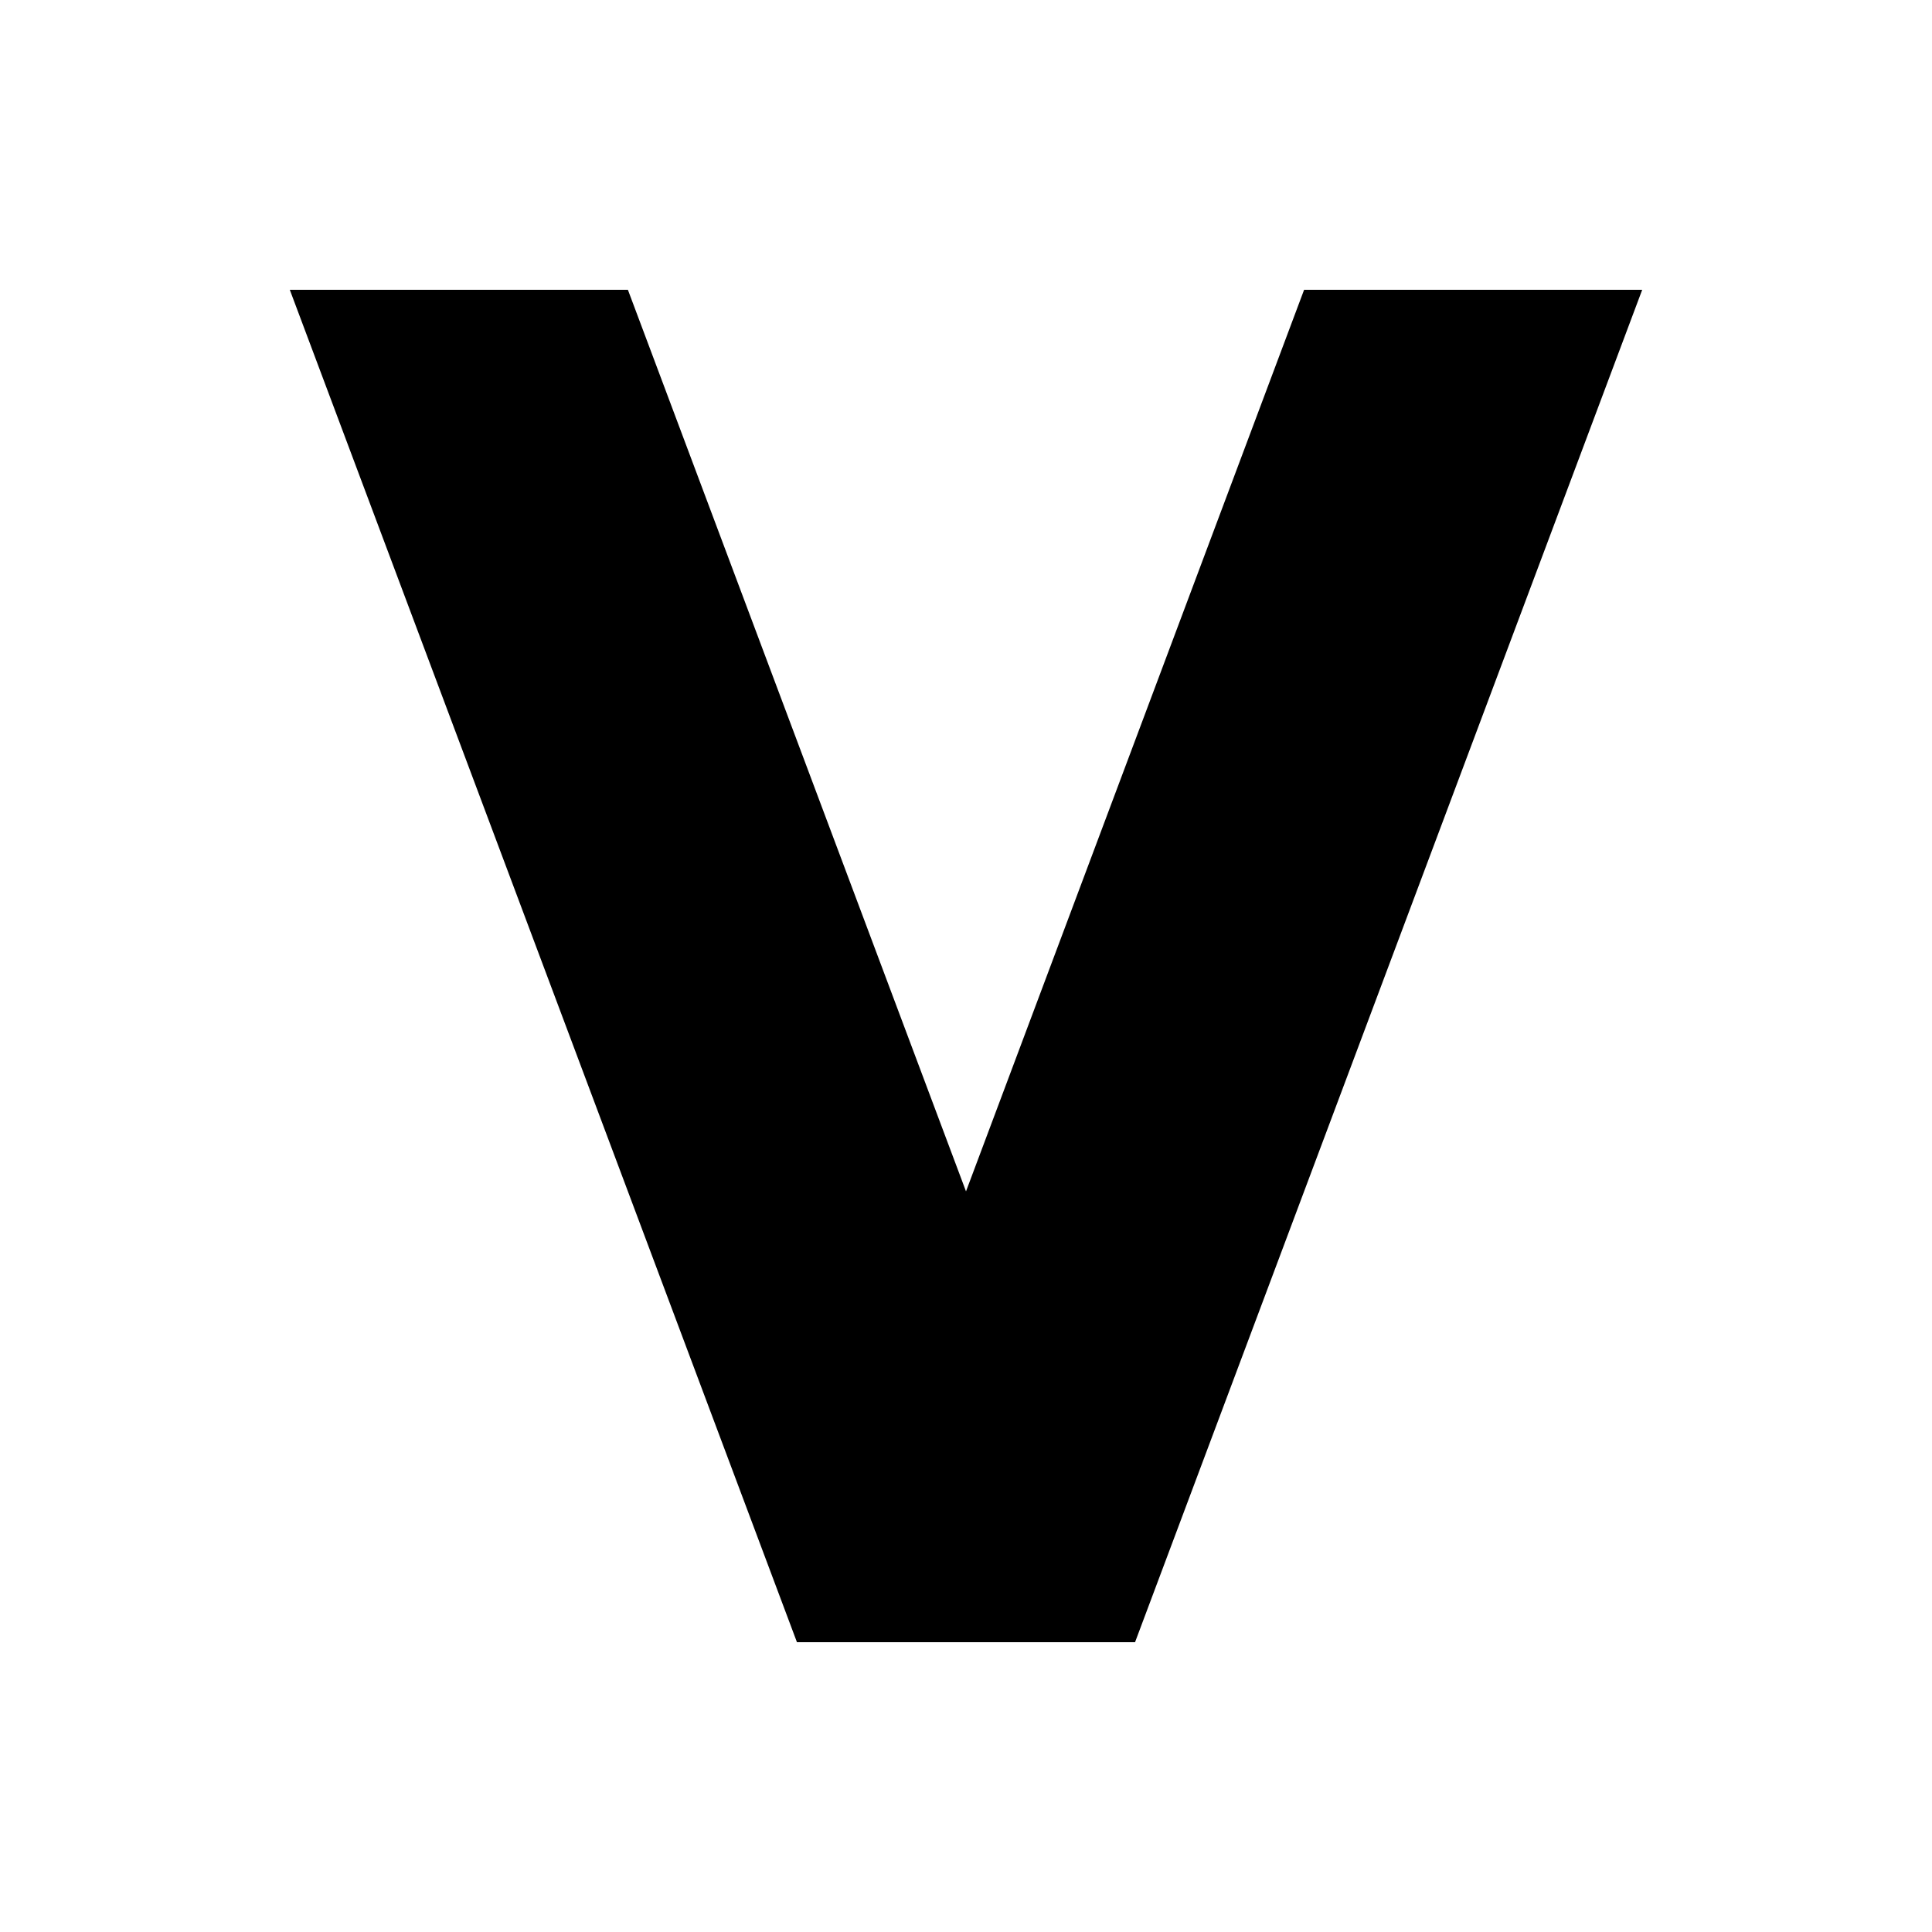
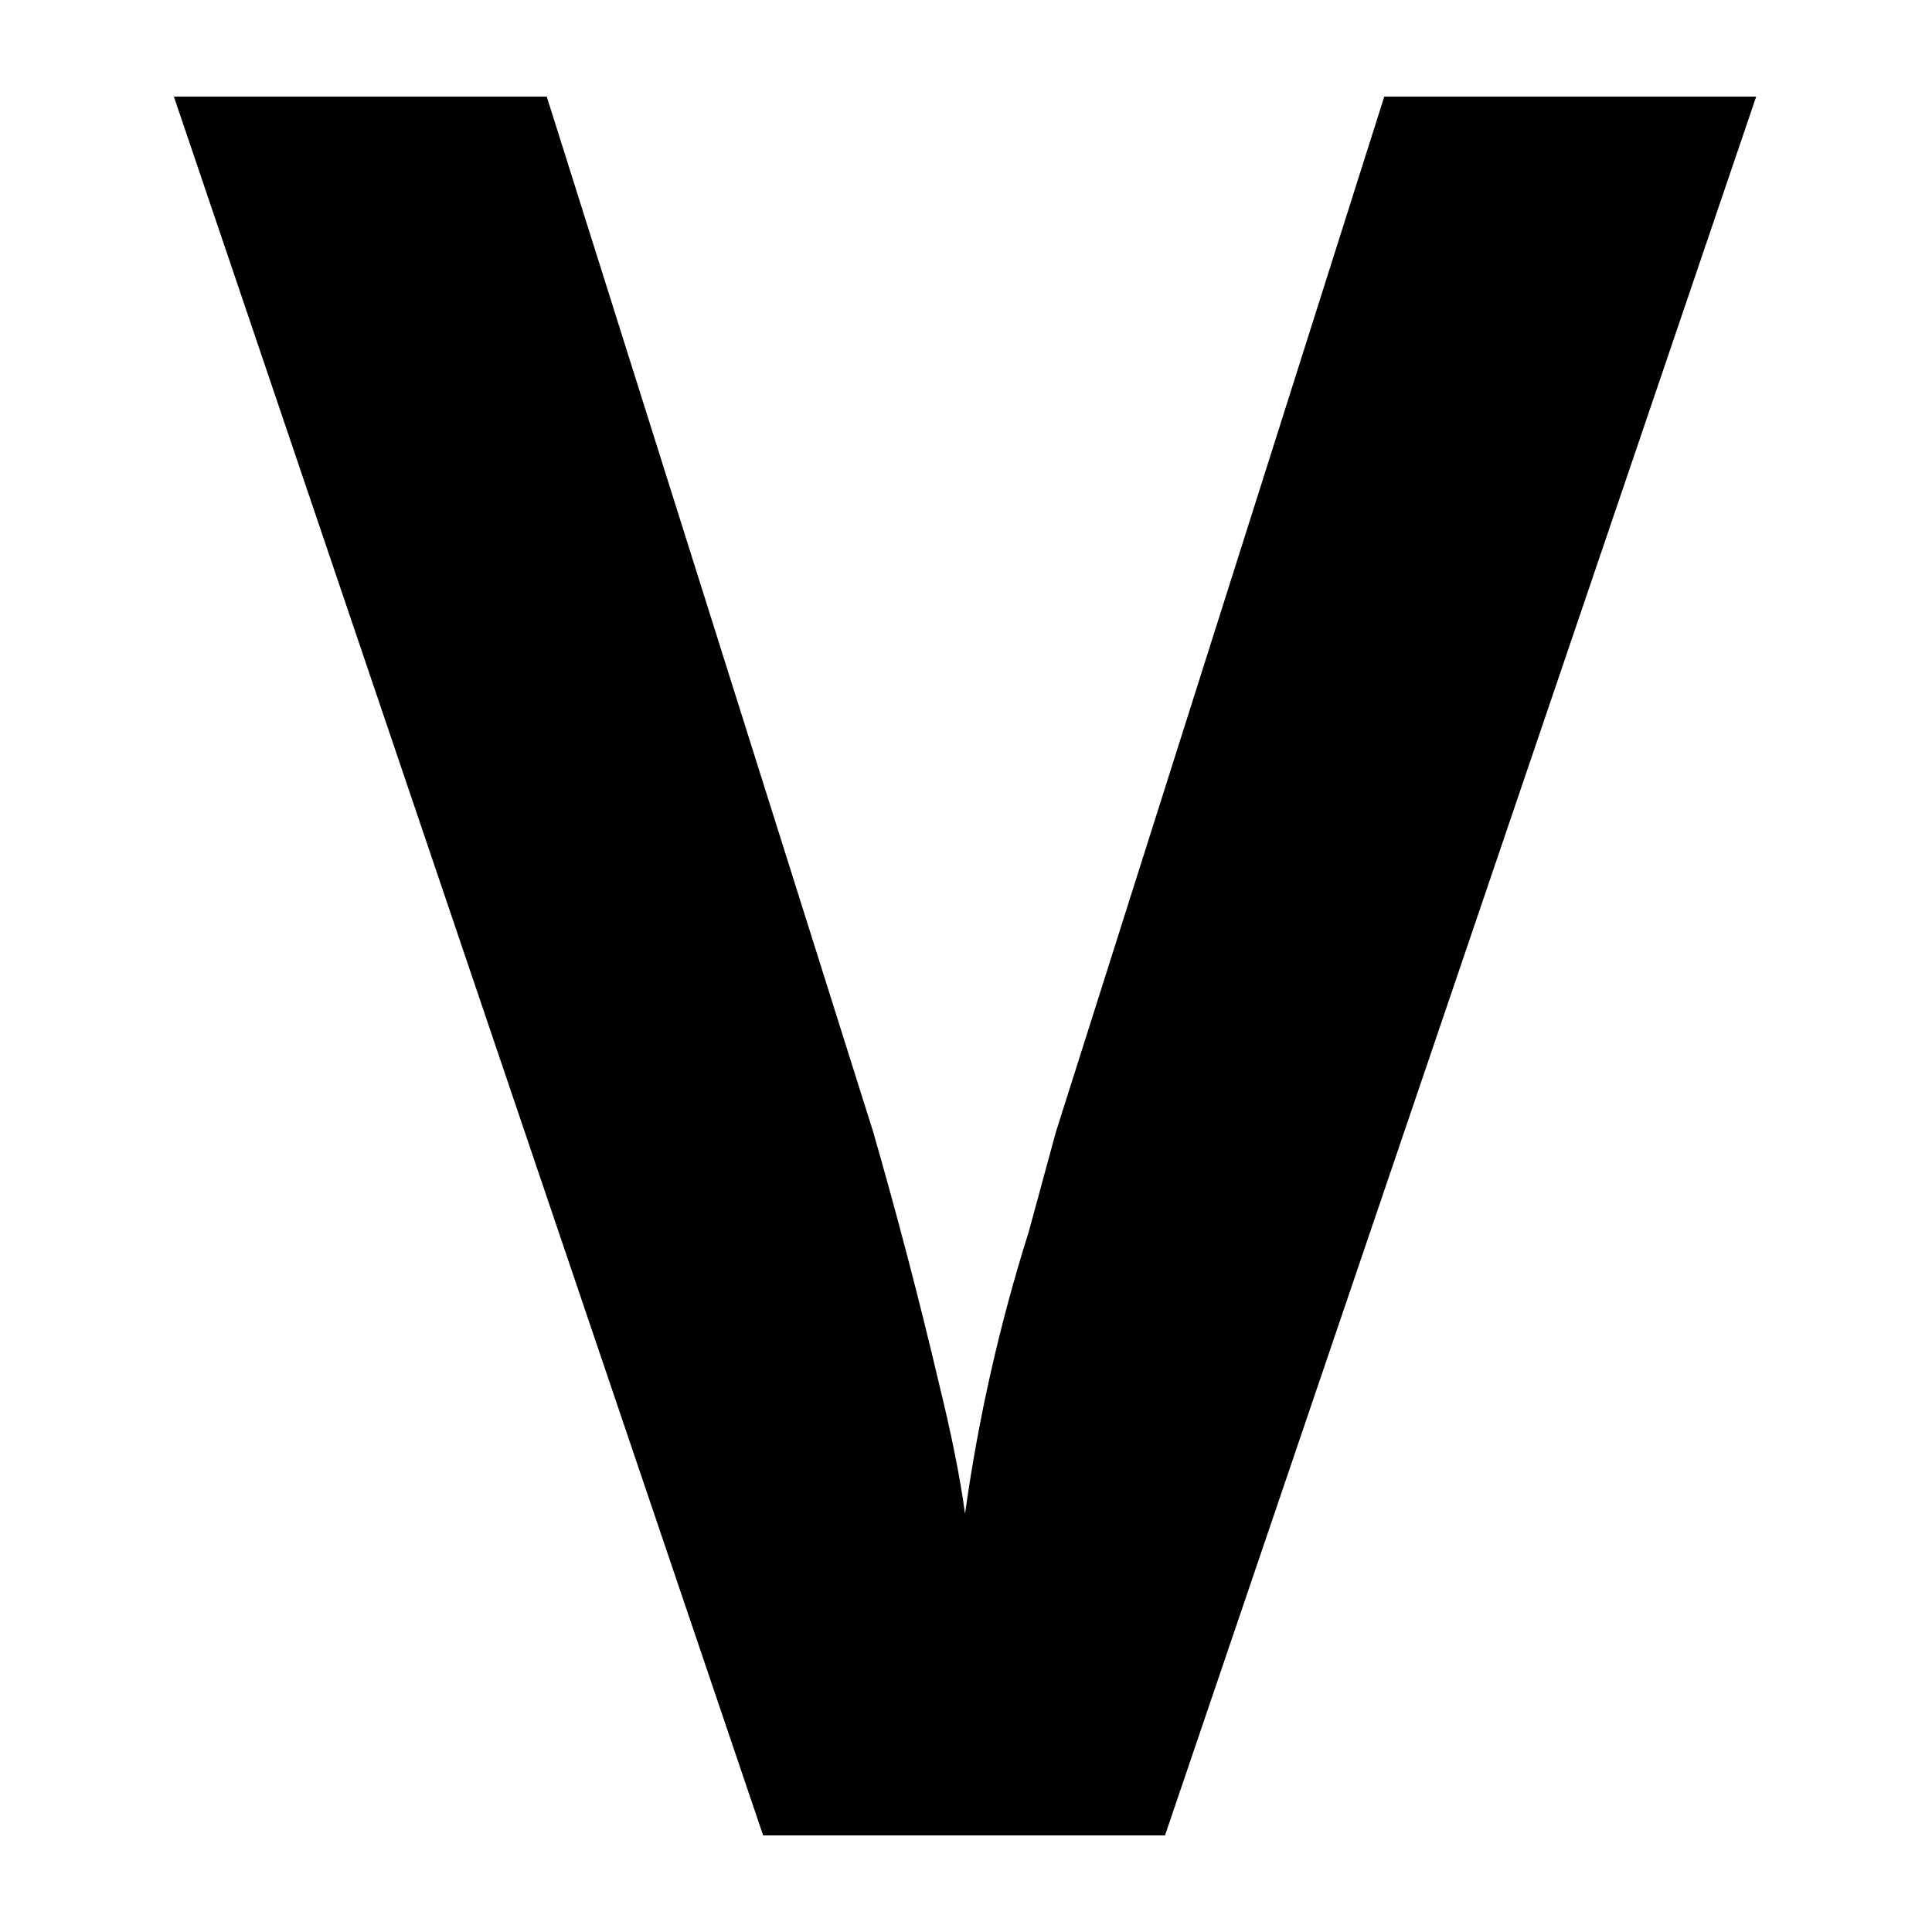
<svg xmlns="http://www.w3.org/2000/svg" width="20" height="20" viewBox="0 0 20 20">
-   <path d="M3 3h3.5l3.5 9.333L13.5 3H17l-5.25 14h-3.5z" />
+   <path d="m18.18 1-6.12 18H7.9L1.8 1h3.86l3.38 10.72a55.06 55.06 0 0 1 .68 2.6c.13.53.22.98.27 1.35a17.92 17.92 0 0 1 .66-2.92l.28-1.03L14.33 1h3.86z" />
</svg>
